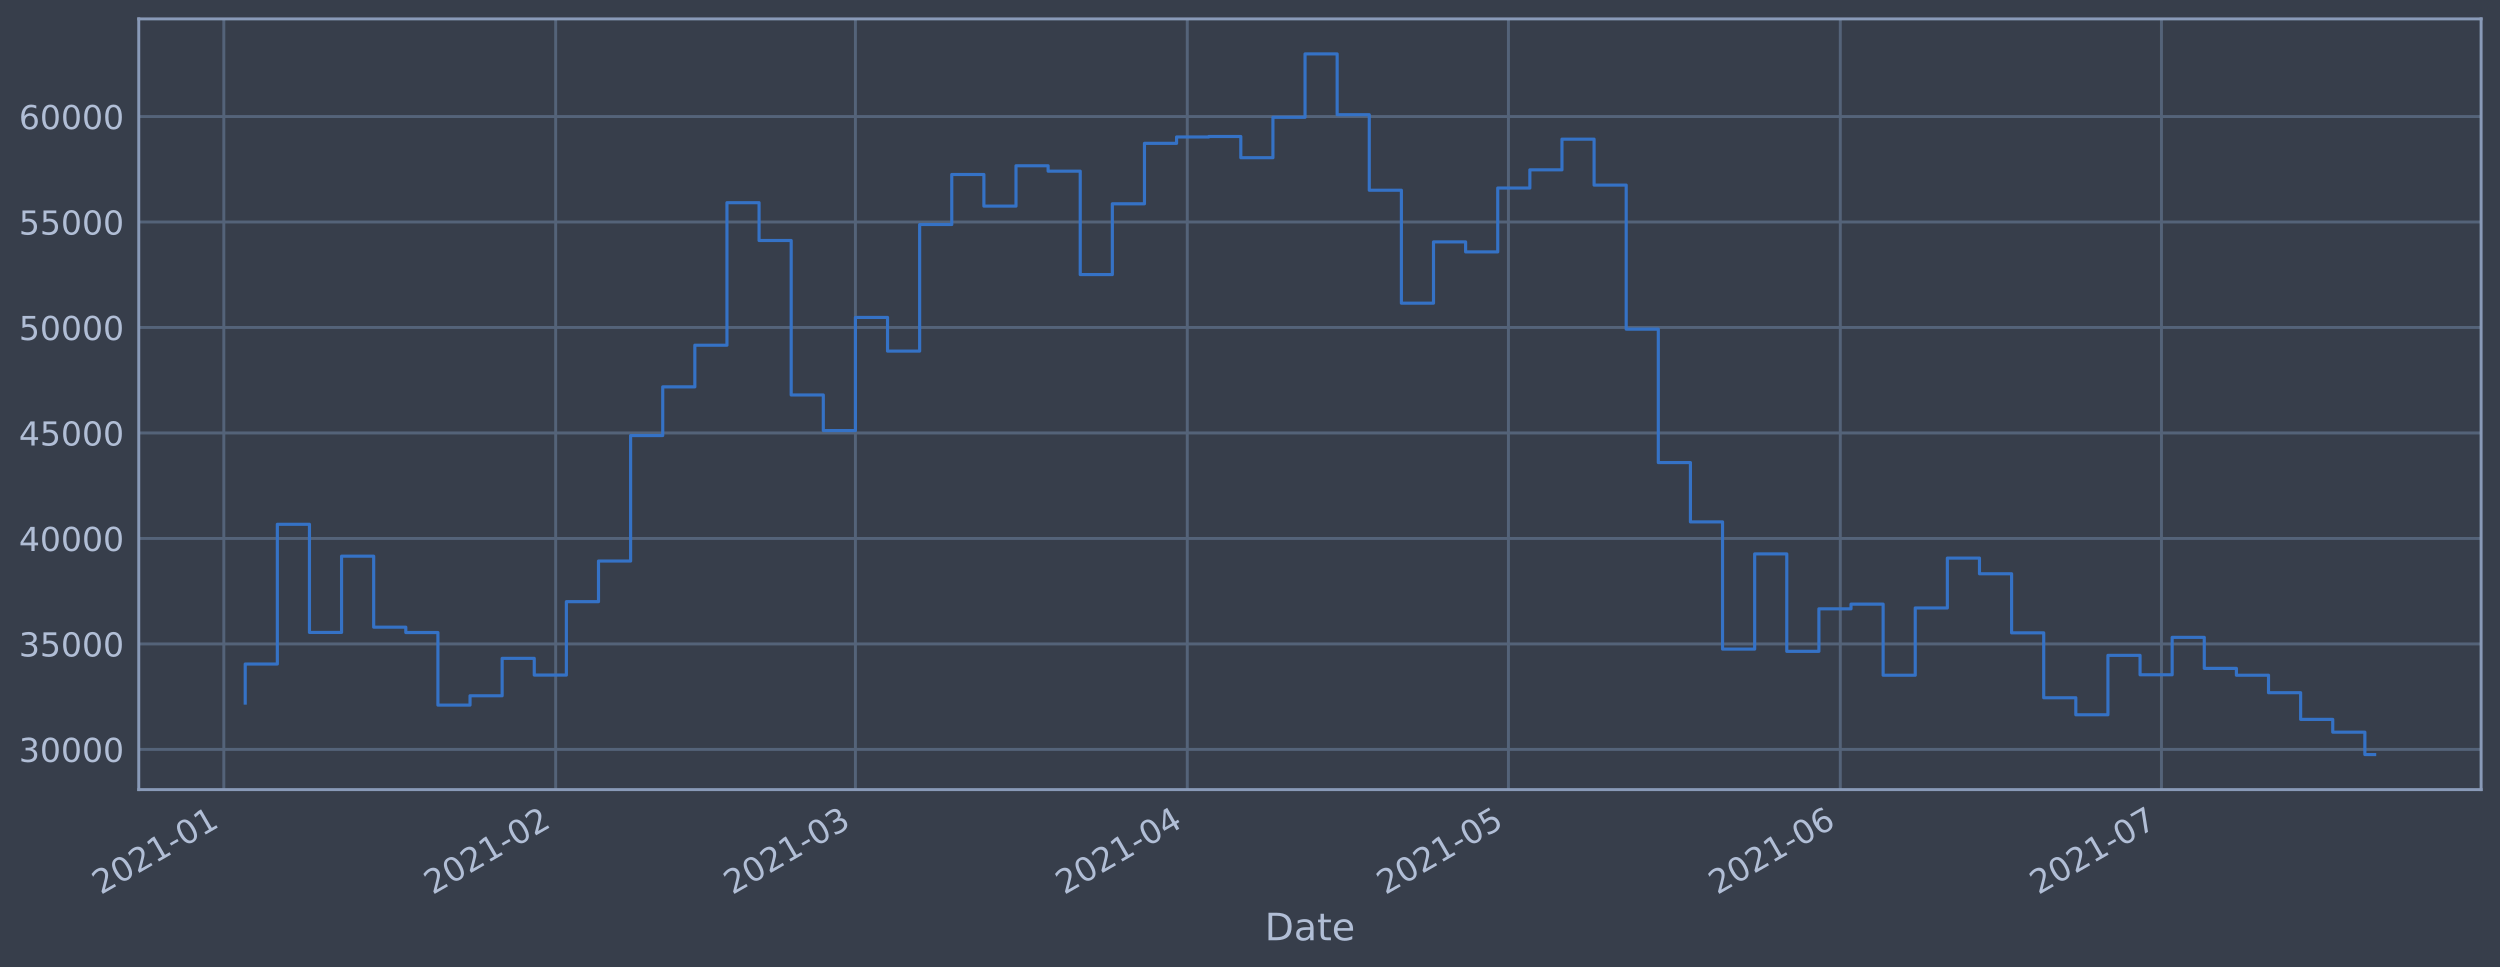
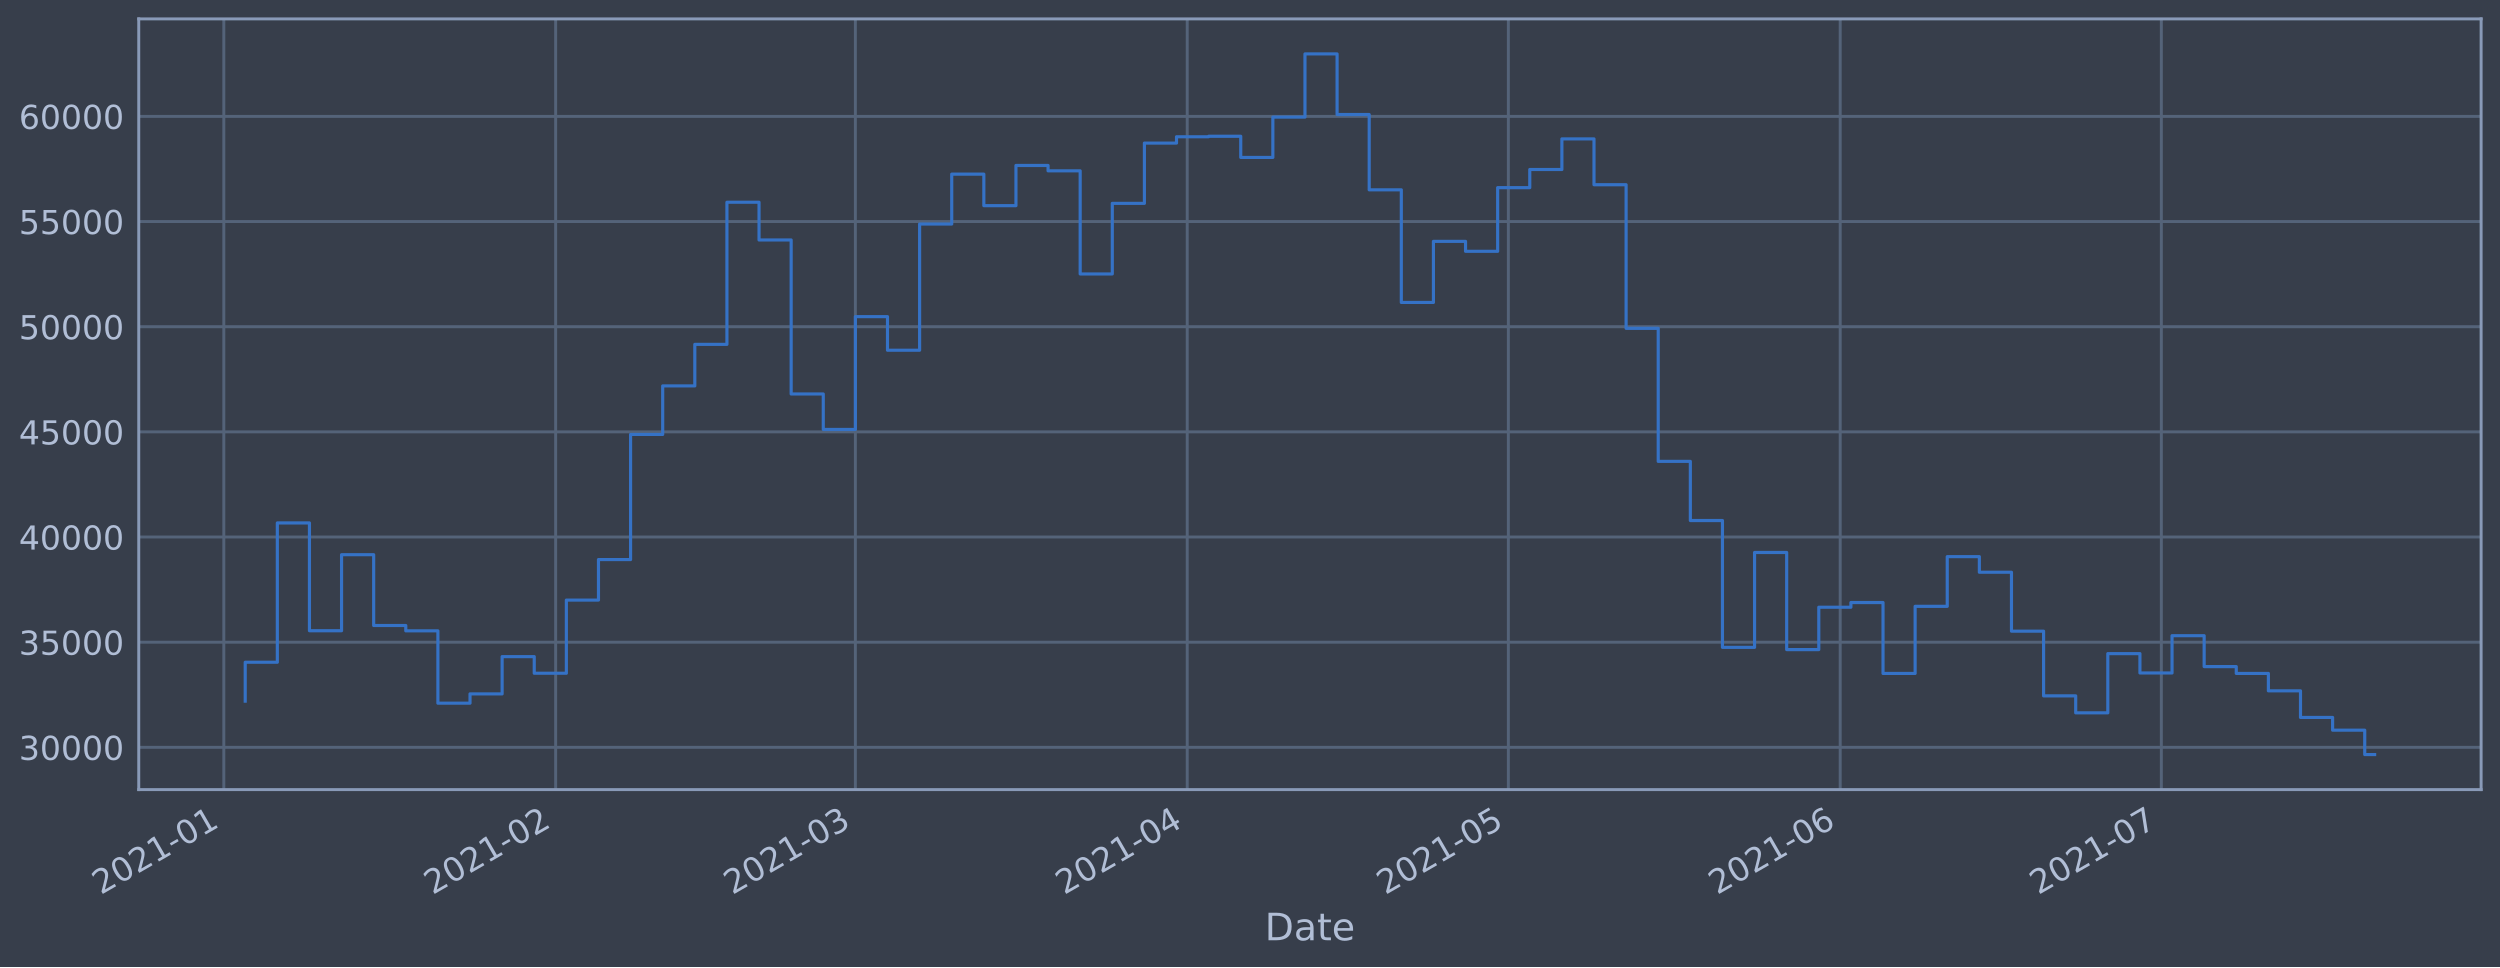
<svg xmlns="http://www.w3.org/2000/svg" xmlns:xlink="http://www.w3.org/1999/xlink" height="368.58pt" version="1.1" viewBox="0 0 952.884 368.58" width="952.884pt">
  <defs>
    <style type="text/css">*{stroke-linecap:butt;stroke-linejoin:round;}</style>
  </defs>
  <g id="figure_1">
    <g id="patch_1">
      <path d="M 0 368.58  L 952.884 368.58  L 952.884 0  L 0 0  z " style="fill:#373e4b;" />
    </g>
    <g id="axes_1">
      <g id="patch_2">
        <path d="M 52.884 300.96  L 945.684 300.96  L 945.684 7.2  L 52.884 7.2  z " style="fill:#373e4b;" />
      </g>
      <g id="matplotlib.axis_1">
        <g id="xtick_1">
          <g id="line2d_1">
-             <path clip-path="url(#p05c1b0ffa9)" d="M 85.305 300.96  L 85.305 7.2  " style="fill:none;stroke:#546379;stroke-linecap:square;stroke-width:1.12;" />
+             <path clip-path="url(#p90c6ffdaf2)" d="M 85.305 300.96  L 85.305 7.2  " style="fill:none;stroke:#546379;stroke-linecap:square;stroke-width:1.12;" />
          </g>
          <g id="line2d_2" />
          <g id="text_1">
-             <g style="fill:#b1bed6;" transform="translate(38.40158 341.1745)rotate(-30)scale(0.126 -0.126)">
+             <g style="fill:#b1bed6;" transform="translate(38.40213 341.1745)rotate(-30)scale(0.126 -0.126)">
              <defs>
                <path d="M 1228 531  L 3431 531  L 3431 0  L 469 0  L 469 531  Q 828 903 1448 1529  Q 2069 2156 2228 2338  Q 2531 2678 2651 2914  Q 2772 3150 2772 3378  Q 2772 3750 2511 3984  Q 2250 4219 1831 4219  Q 1534 4219 1204 4116  Q 875 4013 500 3803  L 500 4441  Q 881 4594 1212 4672  Q 1544 4750 1819 4750  Q 2544 4750 2975 4387  Q 3406 4025 3406 3419  Q 3406 3131 3298 2873  Q 3191 2616 2906 2266  Q 2828 2175 2409 1742  Q 1991 1309 1228 531  z " id="DejaVuSans-32" transform="scale(0.015625)" />
                <path d="M 2034 4250  Q 1547 4250 1301 3770  Q 1056 3291 1056 2328  Q 1056 1369 1301 889  Q 1547 409 2034 409  Q 2525 409 2770 889  Q 3016 1369 3016 2328  Q 3016 3291 2770 3770  Q 2525 4250 2034 4250  z M 2034 4750  Q 2819 4750 3233 4129  Q 3647 3509 3647 2328  Q 3647 1150 3233 529  Q 2819 -91 2034 -91  Q 1250 -91 836 529  Q 422 1150 422 2328  Q 422 3509 836 4129  Q 1250 4750 2034 4750  z " id="DejaVuSans-30" transform="scale(0.015625)" />
                <path d="M 794 531  L 1825 531  L 1825 4091  L 703 3866  L 703 4441  L 1819 4666  L 2450 4666  L 2450 531  L 3481 531  L 3481 0  L 794 0  L 794 531  z " id="DejaVuSans-31" transform="scale(0.015625)" />
                <path d="M 313 2009  L 1997 2009  L 1997 1497  L 313 1497  L 313 2009  z " id="DejaVuSans-2d" transform="scale(0.015625)" />
              </defs>
              <use xlink:href="#DejaVuSans-32" />
              <use x="63.623" xlink:href="#DejaVuSans-30" />
              <use x="127.246" xlink:href="#DejaVuSans-32" />
              <use x="190.869" xlink:href="#DejaVuSans-31" />
              <use x="254.492" xlink:href="#DejaVuSans-2d" />
              <use x="290.576" xlink:href="#DejaVuSans-30" />
              <use x="354.199" xlink:href="#DejaVuSans-31" />
            </g>
          </g>
        </g>
        <g id="xtick_2">
          <g id="line2d_3">
-             <path clip-path="url(#p05c1b0ffa9)" d="M 211.796 300.96  L 211.796 7.2  " style="fill:none;stroke:#546379;stroke-linecap:square;stroke-width:1.12;" />
+             <path clip-path="url(#p90c6ffdaf2)" d="M 211.788 300.96  L 211.788 7.2  " style="fill:none;stroke:#546379;stroke-linecap:square;stroke-width:1.12;" />
          </g>
          <g id="line2d_4" />
          <g id="text_2">
-             <g style="fill:#b1bed6;" transform="translate(164.8926 341.1745)rotate(-30)scale(0.126 -0.126)">
+             <g style="fill:#b1bed6;" transform="translate(164.8847 341.1745)rotate(-30)scale(0.126 -0.126)">
              <use xlink:href="#DejaVuSans-32" />
              <use x="63.623" xlink:href="#DejaVuSans-30" />
              <use x="127.246" xlink:href="#DejaVuSans-32" />
              <use x="190.869" xlink:href="#DejaVuSans-31" />
              <use x="254.492" xlink:href="#DejaVuSans-2d" />
              <use x="290.576" xlink:href="#DejaVuSans-30" />
              <use x="354.199" xlink:href="#DejaVuSans-32" />
            </g>
          </g>
        </g>
        <g id="xtick_3">
          <g id="line2d_5">
-             <path clip-path="url(#p05c1b0ffa9)" d="M 326.046 300.96  L 326.046 7.2  " style="fill:none;stroke:#546379;stroke-linecap:square;stroke-width:1.12;" />
+             <path clip-path="url(#p90c6ffdaf2)" d="M 326.03 300.96  L 326.03 7.2  " style="fill:none;stroke:#546379;stroke-linecap:square;stroke-width:1.12;" />
          </g>
          <g id="line2d_6" />
          <g id="text_3">
-             <g style="fill:#b1bed6;" transform="translate(279.1425 341.1745)rotate(-30)scale(0.126 -0.126)">
+             <g style="fill:#b1bed6;" transform="translate(279.1271 341.1745)rotate(-30)scale(0.126 -0.126)">
              <defs>
                <path d="M 2597 2516  Q 3050 2419 3304 2112  Q 3559 1806 3559 1356  Q 3559 666 3084 287  Q 2609 -91 1734 -91  Q 1441 -91 1130 -33  Q 819 25 488 141  L 488 750  Q 750 597 1062 519  Q 1375 441 1716 441  Q 2309 441 2620 675  Q 2931 909 2931 1356  Q 2931 1769 2642 2001  Q 2353 2234 1838 2234  L 1294 2234  L 1294 2753  L 1863 2753  Q 2328 2753 2575 2939  Q 2822 3125 2822 3475  Q 2822 3834 2567 4026  Q 2313 4219 1838 4219  Q 1578 4219 1281 4162  Q 984 4106 628 3988  L 628 4550  Q 988 4650 1302 4700  Q 1616 4750 1894 4750  Q 2613 4750 3031 4423  Q 3450 4097 3450 3541  Q 3450 3153 3228 2886  Q 3006 2619 2597 2516  z " id="DejaVuSans-33" transform="scale(0.015625)" />
              </defs>
              <use xlink:href="#DejaVuSans-32" />
              <use x="63.623" xlink:href="#DejaVuSans-30" />
              <use x="127.246" xlink:href="#DejaVuSans-32" />
              <use x="190.869" xlink:href="#DejaVuSans-31" />
              <use x="254.492" xlink:href="#DejaVuSans-2d" />
              <use x="290.576" xlink:href="#DejaVuSans-30" />
              <use x="354.199" xlink:href="#DejaVuSans-33" />
            </g>
          </g>
        </g>
        <g id="xtick_4">
          <g id="line2d_7">
-             <path clip-path="url(#p05c1b0ffa9)" d="M 452.537 300.96  L 452.537 7.2  " style="fill:none;stroke:#546379;stroke-linecap:square;stroke-width:1.12;" />
+             <path clip-path="url(#p90c6ffdaf2)" d="M 452.513 300.96  L 452.513 7.2  " style="fill:none;stroke:#546379;stroke-linecap:square;stroke-width:1.12;" />
          </g>
          <g id="line2d_8" />
          <g id="text_4">
-             <g style="fill:#b1bed6;" transform="translate(405.6335 341.1745)rotate(-30)scale(0.126 -0.126)">
+             <g style="fill:#b1bed6;" transform="translate(405.6097 341.1745)rotate(-30)scale(0.126 -0.126)">
              <defs>
                <path d="M 2419 4116  L 825 1625  L 2419 1625  L 2419 4116  z M 2253 4666  L 3047 4666  L 3047 1625  L 3713 1625  L 3713 1100  L 3047 1100  L 3047 0  L 2419 0  L 2419 1100  L 313 1100  L 313 1709  L 2253 4666  z " id="DejaVuSans-34" transform="scale(0.015625)" />
              </defs>
              <use xlink:href="#DejaVuSans-32" />
              <use x="63.623" xlink:href="#DejaVuSans-30" />
              <use x="127.246" xlink:href="#DejaVuSans-32" />
              <use x="190.869" xlink:href="#DejaVuSans-31" />
              <use x="254.492" xlink:href="#DejaVuSans-2d" />
              <use x="290.576" xlink:href="#DejaVuSans-30" />
              <use x="354.199" xlink:href="#DejaVuSans-34" />
            </g>
          </g>
        </g>
        <g id="xtick_5">
          <g id="line2d_9">
-             <path clip-path="url(#p05c1b0ffa9)" d="M 574.947 300.96  L 574.947 7.2  " style="fill:none;stroke:#546379;stroke-linecap:square;stroke-width:1.12;" />
+             <path clip-path="url(#p90c6ffdaf2)" d="M 574.915 300.96  L 574.915 7.2  " style="fill:none;stroke:#546379;stroke-linecap:square;stroke-width:1.12;" />
          </g>
          <g id="line2d_10" />
          <g id="text_5">
-             <g style="fill:#b1bed6;" transform="translate(528.0441 341.1745)rotate(-30)scale(0.126 -0.126)">
+             <g style="fill:#b1bed6;" transform="translate(528.0122 341.1745)rotate(-30)scale(0.126 -0.126)">
              <defs>
                <path d="M 691 4666  L 3169 4666  L 3169 4134  L 1269 4134  L 1269 2991  Q 1406 3038 1543 3061  Q 1681 3084 1819 3084  Q 2600 3084 3056 2656  Q 3513 2228 3513 1497  Q 3513 744 3044 326  Q 2575 -91 1722 -91  Q 1428 -91 1123 -41  Q 819 9 494 109  L 494 744  Q 775 591 1075 516  Q 1375 441 1709 441  Q 2250 441 2565 725  Q 2881 1009 2881 1497  Q 2881 1984 2565 2268  Q 2250 2553 1709 2553  Q 1456 2553 1204 2497  Q 953 2441 691 2322  L 691 4666  z " id="DejaVuSans-35" transform="scale(0.015625)" />
              </defs>
              <use xlink:href="#DejaVuSans-32" />
              <use x="63.623" xlink:href="#DejaVuSans-30" />
              <use x="127.246" xlink:href="#DejaVuSans-32" />
              <use x="190.869" xlink:href="#DejaVuSans-31" />
              <use x="254.492" xlink:href="#DejaVuSans-2d" />
              <use x="290.576" xlink:href="#DejaVuSans-30" />
              <use x="354.199" xlink:href="#DejaVuSans-35" />
            </g>
          </g>
        </g>
        <g id="xtick_6">
          <g id="line2d_11">
-             <path clip-path="url(#p05c1b0ffa9)" d="M 701.438 300.96  L 701.438 7.2  " style="fill:none;stroke:#546379;stroke-linecap:square;stroke-width:1.12;" />
+             <path clip-path="url(#p90c6ffdaf2)" d="M 701.398 300.96  L 701.398 7.2  " style="fill:none;stroke:#546379;stroke-linecap:square;stroke-width:1.12;" />
          </g>
          <g id="line2d_12" />
          <g id="text_6">
-             <g style="fill:#b1bed6;" transform="translate(654.5351 341.1745)rotate(-30)scale(0.126 -0.126)">
+             <g style="fill:#b1bed6;" transform="translate(654.4948 341.1745)rotate(-30)scale(0.126 -0.126)">
              <defs>
                <path d="M 2113 2584  Q 1688 2584 1439 2293  Q 1191 2003 1191 1497  Q 1191 994 1439 701  Q 1688 409 2113 409  Q 2538 409 2786 701  Q 3034 994 3034 1497  Q 3034 2003 2786 2293  Q 2538 2584 2113 2584  z M 3366 4563  L 3366 3988  Q 3128 4100 2886 4159  Q 2644 4219 2406 4219  Q 1781 4219 1451 3797  Q 1122 3375 1075 2522  Q 1259 2794 1537 2939  Q 1816 3084 2150 3084  Q 2853 3084 3261 2657  Q 3669 2231 3669 1497  Q 3669 778 3244 343  Q 2819 -91 2113 -91  Q 1303 -91 875 529  Q 447 1150 447 2328  Q 447 3434 972 4092  Q 1497 4750 2381 4750  Q 2619 4750 2861 4703  Q 3103 4656 3366 4563  z " id="DejaVuSans-36" transform="scale(0.015625)" />
              </defs>
              <use xlink:href="#DejaVuSans-32" />
              <use x="63.623" xlink:href="#DejaVuSans-30" />
              <use x="127.246" xlink:href="#DejaVuSans-32" />
              <use x="190.869" xlink:href="#DejaVuSans-31" />
              <use x="254.492" xlink:href="#DejaVuSans-2d" />
              <use x="290.576" xlink:href="#DejaVuSans-30" />
              <use x="354.199" xlink:href="#DejaVuSans-36" />
            </g>
          </g>
        </g>
        <g id="xtick_7">
          <g id="line2d_13">
-             <path clip-path="url(#p05c1b0ffa9)" d="M 823.849 300.96  L 823.849 7.2  " style="fill:none;stroke:#546379;stroke-linecap:square;stroke-width:1.12;" />
+             <path clip-path="url(#p90c6ffdaf2)" d="M 823.801 300.96  L 823.801 7.2  " style="fill:none;stroke:#546379;stroke-linecap:square;stroke-width:1.12;" />
          </g>
          <g id="line2d_14" />
          <g id="text_7">
-             <g style="fill:#b1bed6;" transform="translate(776.9458 341.1745)rotate(-30)scale(0.126 -0.126)">
+             <g style="fill:#b1bed6;" transform="translate(776.8973 341.1745)rotate(-30)scale(0.126 -0.126)">
              <defs>
                <path d="M 525 4666  L 3525 4666  L 3525 4397  L 1831 0  L 1172 0  L 2766 4134  L 525 4134  L 525 4666  z " id="DejaVuSans-37" transform="scale(0.015625)" />
              </defs>
              <use xlink:href="#DejaVuSans-32" />
              <use x="63.623" xlink:href="#DejaVuSans-30" />
              <use x="127.246" xlink:href="#DejaVuSans-32" />
              <use x="190.869" xlink:href="#DejaVuSans-31" />
              <use x="254.492" xlink:href="#DejaVuSans-2d" />
              <use x="290.576" xlink:href="#DejaVuSans-30" />
              <use x="354.199" xlink:href="#DejaVuSans-37" />
            </g>
          </g>
        </g>
        <g id="text_8">
          <g style="fill:#b1bed6;" transform="translate(482.0746 358.3856)scale(0.144 -0.144)">
            <defs>
              <path d="M 1259 4147  L 1259 519  L 2022 519  Q 2988 519 3436 956  Q 3884 1394 3884 2338  Q 3884 3275 3436 3711  Q 2988 4147 2022 4147  L 1259 4147  z M 628 4666  L 1925 4666  Q 3281 4666 3915 4102  Q 4550 3538 4550 2338  Q 4550 1131 3912 565  Q 3275 0 1925 0  L 628 0  L 628 4666  z " id="DejaVuSans-44" transform="scale(0.015625)" />
              <path d="M 2194 1759  Q 1497 1759 1228 1600  Q 959 1441 959 1056  Q 959 750 1161 570  Q 1363 391 1709 391  Q 2188 391 2477 730  Q 2766 1069 2766 1631  L 2766 1759  L 2194 1759  z M 3341 1997  L 3341 0  L 2766 0  L 2766 531  Q 2569 213 2275 61  Q 1981 -91 1556 -91  Q 1019 -91 701 211  Q 384 513 384 1019  Q 384 1609 779 1909  Q 1175 2209 1959 2209  L 2766 2209  L 2766 2266  Q 2766 2663 2505 2880  Q 2244 3097 1772 3097  Q 1472 3097 1187 3025  Q 903 2953 641 2809  L 641 3341  Q 956 3463 1253 3523  Q 1550 3584 1831 3584  Q 2591 3584 2966 3190  Q 3341 2797 3341 1997  z " id="DejaVuSans-61" transform="scale(0.015625)" />
              <path d="M 1172 4494  L 1172 3500  L 2356 3500  L 2356 3053  L 1172 3053  L 1172 1153  Q 1172 725 1289 603  Q 1406 481 1766 481  L 2356 481  L 2356 0  L 1766 0  Q 1100 0 847 248  Q 594 497 594 1153  L 594 3053  L 172 3053  L 172 3500  L 594 3500  L 594 4494  L 1172 4494  z " id="DejaVuSans-74" transform="scale(0.015625)" />
              <path d="M 3597 1894  L 3597 1613  L 953 1613  Q 991 1019 1311 708  Q 1631 397 2203 397  Q 2534 397 2845 478  Q 3156 559 3463 722  L 3463 178  Q 3153 47 2828 -22  Q 2503 -91 2169 -91  Q 1331 -91 842 396  Q 353 884 353 1716  Q 353 2575 817 3079  Q 1281 3584 2069 3584  Q 2775 3584 3186 3129  Q 3597 2675 3597 1894  z M 3022 2063  Q 3016 2534 2758 2815  Q 2500 3097 2075 3097  Q 1594 3097 1305 2825  Q 1016 2553 972 2059  L 3022 2063  z " id="DejaVuSans-65" transform="scale(0.015625)" />
            </defs>
            <use xlink:href="#DejaVuSans-44" />
            <use x="77.002" xlink:href="#DejaVuSans-61" />
            <use x="138.281" xlink:href="#DejaVuSans-74" />
            <use x="177.49" xlink:href="#DejaVuSans-65" />
          </g>
        </g>
      </g>
      <g id="matplotlib.axis_2">
        <g id="ytick_1">
          <g id="line2d_15">
-             <path clip-path="url(#p05c1b0ffa9)" d="M 52.884 285.628  L 945.684 285.628  " style="fill:none;stroke:#546379;stroke-linecap:square;stroke-width:1.12;" />
+             <path clip-path="url(#p90c6ffdaf2)" d="M 52.884 284.855  L 945.684 284.855  " style="fill:none;stroke:#546379;stroke-linecap:square;stroke-width:1.12;" />
          </g>
          <g id="line2d_16" />
          <g id="text_9">
-             <g style="fill:#b1bed6;" transform="translate(7.2 290.415)scale(0.126 -0.126)">
+             <g style="fill:#b1bed6;" transform="translate(7.2 289.6424)scale(0.126 -0.126)">
              <use xlink:href="#DejaVuSans-33" />
              <use x="63.623" xlink:href="#DejaVuSans-30" />
              <use x="127.246" xlink:href="#DejaVuSans-30" />
              <use x="190.869" xlink:href="#DejaVuSans-30" />
              <use x="254.492" xlink:href="#DejaVuSans-30" />
            </g>
          </g>
        </g>
        <g id="ytick_2">
          <g id="line2d_17">
-             <path clip-path="url(#p05c1b0ffa9)" d="M 52.884 245.427  L 945.684 245.427  " style="fill:none;stroke:#546379;stroke-linecap:square;stroke-width:1.12;" />
+             <path clip-path="url(#p90c6ffdaf2)" d="M 52.884 244.772  L 945.684 244.772  " style="fill:none;stroke:#546379;stroke-linecap:square;stroke-width:1.12;" />
          </g>
          <g id="line2d_18" />
          <g id="text_10">
-             <g style="fill:#b1bed6;" transform="translate(7.2 250.2144)scale(0.126 -0.126)">
+             <g style="fill:#b1bed6;" transform="translate(7.2 249.5591)scale(0.126 -0.126)">
              <use xlink:href="#DejaVuSans-33" />
              <use x="63.623" xlink:href="#DejaVuSans-35" />
              <use x="127.246" xlink:href="#DejaVuSans-30" />
              <use x="190.869" xlink:href="#DejaVuSans-30" />
              <use x="254.492" xlink:href="#DejaVuSans-30" />
            </g>
          </g>
        </g>
        <g id="ytick_3">
          <g id="line2d_19">
-             <path clip-path="url(#p05c1b0ffa9)" d="M 52.884 205.227  L 945.684 205.227  " style="fill:none;stroke:#546379;stroke-linecap:square;stroke-width:1.12;" />
+             <path clip-path="url(#p90c6ffdaf2)" d="M 52.884 204.689  L 945.684 204.689  " style="fill:none;stroke:#546379;stroke-linecap:square;stroke-width:1.12;" />
          </g>
          <g id="line2d_20" />
          <g id="text_11">
-             <g style="fill:#b1bed6;" transform="translate(7.2 210.0139)scale(0.126 -0.126)">
+             <g style="fill:#b1bed6;" transform="translate(7.2 209.4757)scale(0.126 -0.126)">
              <use xlink:href="#DejaVuSans-34" />
              <use x="63.623" xlink:href="#DejaVuSans-30" />
              <use x="127.246" xlink:href="#DejaVuSans-30" />
              <use x="190.869" xlink:href="#DejaVuSans-30" />
              <use x="254.492" xlink:href="#DejaVuSans-30" />
            </g>
          </g>
        </g>
        <g id="ytick_4">
          <g id="line2d_21">
-             <path clip-path="url(#p05c1b0ffa9)" d="M 52.884 165.026  L 945.684 165.026  " style="fill:none;stroke:#546379;stroke-linecap:square;stroke-width:1.12;" />
+             <path clip-path="url(#p90c6ffdaf2)" d="M 52.884 164.605  L 945.684 164.605  " style="fill:none;stroke:#546379;stroke-linecap:square;stroke-width:1.12;" />
          </g>
          <g id="line2d_22" />
          <g id="text_12">
-             <g style="fill:#b1bed6;" transform="translate(7.2 169.8134)scale(0.126 -0.126)">
+             <g style="fill:#b1bed6;" transform="translate(7.2 169.3923)scale(0.126 -0.126)">
              <use xlink:href="#DejaVuSans-34" />
              <use x="63.623" xlink:href="#DejaVuSans-35" />
              <use x="127.246" xlink:href="#DejaVuSans-30" />
              <use x="190.869" xlink:href="#DejaVuSans-30" />
              <use x="254.492" xlink:href="#DejaVuSans-30" />
            </g>
          </g>
        </g>
        <g id="ytick_5">
          <g id="line2d_23">
-             <path clip-path="url(#p05c1b0ffa9)" d="M 52.884 124.826  L 945.684 124.826  " style="fill:none;stroke:#546379;stroke-linecap:square;stroke-width:1.12;" />
+             <path clip-path="url(#p90c6ffdaf2)" d="M 52.884 124.522  L 945.684 124.522  " style="fill:none;stroke:#546379;stroke-linecap:square;stroke-width:1.12;" />
          </g>
          <g id="line2d_24" />
          <g id="text_13">
-             <g style="fill:#b1bed6;" transform="translate(7.2 129.6128)scale(0.126 -0.126)">
+             <g style="fill:#b1bed6;" transform="translate(7.2 129.3089)scale(0.126 -0.126)">
              <use xlink:href="#DejaVuSans-35" />
              <use x="63.623" xlink:href="#DejaVuSans-30" />
              <use x="127.246" xlink:href="#DejaVuSans-30" />
              <use x="190.869" xlink:href="#DejaVuSans-30" />
              <use x="254.492" xlink:href="#DejaVuSans-30" />
            </g>
          </g>
        </g>
        <g id="ytick_6">
          <g id="line2d_25">
-             <path clip-path="url(#p05c1b0ffa9)" d="M 52.884 84.625  L 945.684 84.625  " style="fill:none;stroke:#546379;stroke-linecap:square;stroke-width:1.12;" />
+             <path clip-path="url(#p90c6ffdaf2)" d="M 52.884 84.439  L 945.684 84.439  " style="fill:none;stroke:#546379;stroke-linecap:square;stroke-width:1.12;" />
          </g>
          <g id="line2d_26" />
          <g id="text_14">
-             <g style="fill:#b1bed6;" transform="translate(7.2 89.41232)scale(0.126 -0.126)">
+             <g style="fill:#b1bed6;" transform="translate(7.2 89.22558)scale(0.126 -0.126)">
              <use xlink:href="#DejaVuSans-35" />
              <use x="63.623" xlink:href="#DejaVuSans-35" />
              <use x="127.246" xlink:href="#DejaVuSans-30" />
              <use x="190.869" xlink:href="#DejaVuSans-30" />
              <use x="254.492" xlink:href="#DejaVuSans-30" />
            </g>
          </g>
        </g>
        <g id="ytick_7">
          <g id="line2d_27">
-             <path clip-path="url(#p05c1b0ffa9)" d="M 52.884 44.425  L 945.684 44.425  " style="fill:none;stroke:#546379;stroke-linecap:square;stroke-width:1.12;" />
+             <path clip-path="url(#p90c6ffdaf2)" d="M 52.884 44.355  L 945.684 44.355  " style="fill:none;stroke:#546379;stroke-linecap:square;stroke-width:1.12;" />
          </g>
          <g id="line2d_28" />
          <g id="text_15">
-             <g style="fill:#b1bed6;" transform="translate(7.2 49.21178)scale(0.126 -0.126)">
+             <g style="fill:#b1bed6;" transform="translate(7.2 49.14221)scale(0.126 -0.126)">
              <use xlink:href="#DejaVuSans-36" />
              <use x="63.623" xlink:href="#DejaVuSans-30" />
              <use x="127.246" xlink:href="#DejaVuSans-30" />
              <use x="190.869" xlink:href="#DejaVuSans-30" />
              <use x="254.492" xlink:href="#DejaVuSans-30" />
            </g>
          </g>
        </g>
      </g>
      <g id="line2d_29">
-         <path clip-path="url(#p05c1b0ffa9)" d="M 93.466 267.976  L 93.466 253.092  L 105.707 253.092  L 105.707 199.838  L 117.948 199.838  L 117.948 241.046  L 130.189 241.046  L 130.189 211.993  L 142.43 211.993  L 142.43 239.052  L 154.671 239.052  L 154.671 241.094  L 166.912 241.094  L 166.912 268.746  L 179.153 268.746  L 179.153 265.192  L 191.394 265.192  L 191.394 250.941  L 203.635 250.941  L 203.635 257.303  L 215.876 257.303  L 215.876 229.33  L 228.117 229.33  L 228.117 213.845  L 240.358 213.845  L 240.358 166.006  L 252.599 166.006  L 252.599 147.457  L 264.84 147.457  L 264.84 131.579  L 277.082 131.579  L 277.082 77.257  L 289.323 77.257  L 289.323 91.673  L 301.564 91.673  L 301.564 150.551  L 313.805 150.551  L 313.805 164.11  L 326.046 164.11  L 326.046 120.985  L 338.287 120.985  L 338.287 133.818  L 350.528 133.818  L 350.528 85.578  L 362.769 85.578  L 362.769 66.509  L 375.01 66.509  L 375.01 78.557  L 387.251 78.557  L 387.251 63.191  L 399.492 63.191  L 399.492 65.239  L 411.733 65.239  L 411.733 104.659  L 423.974 104.659  L 423.974 77.679  L 436.215 77.679  L 436.215 54.635  L 448.456 54.635  L 448.456 52.213  L 460.697 52.213  L 460.697 52.03  L 472.939 52.03  L 472.939 60.114  L 485.18 60.114  L 485.18 44.707  L 497.421 44.707  L 497.421 20.553  L 509.662 20.553  L 509.662 43.725  L 521.903 43.725  L 521.903 72.502  L 534.144 72.502  L 534.144 115.555  L 546.385 115.555  L 546.385 92.21  L 558.626 92.21  L 558.626 96.009  L 570.867 96.009  L 570.867 71.677  L 583.108 71.677  L 583.108 64.74  L 595.349 64.74  L 595.349 53.037  L 607.59 53.037  L 607.59 70.555  L 619.831 70.555  L 619.831 125.449  L 632.072 125.449  L 632.072 176.313  L 644.313 176.313  L 644.313 198.921  L 656.554 198.921  L 656.554 247.401  L 668.796 247.401  L 668.796 211.128  L 681.037 211.128  L 681.037 248.26  L 693.278 248.26  L 693.278 232.06  L 705.519 232.06  L 705.519 230.268  L 717.76 230.268  L 717.76 257.368  L 730.001 257.368  L 730.001 231.723  L 742.242 231.723  L 742.242 212.73  L 754.483 212.73  L 754.483 218.695  L 766.724 218.695  L 766.724 241.213  L 778.965 241.213  L 778.965 265.949  L 791.206 265.949  L 791.206 272.438  L 803.447 272.438  L 803.447 249.796  L 815.688 249.796  L 815.688 257.191  L 827.929 257.191  L 827.929 242.941  L 840.17 242.941  L 840.17 254.762  L 852.412 254.762  L 852.412 257.362  L 864.653 257.362  L 864.653 264.028  L 876.894 264.028  L 876.894 274.201  L 889.135 274.201  L 889.135 279.068  L 901.376 279.068  L 901.376 287.607  L 905.102 287.607  L 905.102 287.607  " style="fill:none;stroke:#3572c6;stroke-linecap:square;stroke-width:1.2;" />
+         <path clip-path="url(#p90c6ffdaf2)" d="M 93.466 267.255  L 93.466 252.415  L 105.706 252.415  L 105.706 199.315  L 117.946 199.315  L 117.946 240.403  L 130.186 240.403  L 130.186 211.435  L 142.427 211.435  L 142.427 238.415  L 154.667 238.415  L 154.667 240.451  L 166.907 240.451  L 166.907 268.022  L 179.147 268.022  L 179.147 264.479  L 191.388 264.479  L 191.388 250.269  L 203.628 250.269  L 203.628 256.613  L 215.868 256.613  L 215.868 228.722  L 228.108 228.722  L 228.108 213.282  L 240.349 213.282  L 240.349 165.582  L 252.589 165.582  L 252.589 147.087  L 264.829 147.087  L 264.829 131.255  L 277.069 131.255  L 277.069 77.091  L 289.31 77.091  L 289.31 91.466  L 301.55 91.466  L 301.55 150.172  L 313.79 150.172  L 313.79 163.692  L 326.03 163.692  L 326.03 120.692  L 338.271 120.692  L 338.271 133.488  L 350.511 133.488  L 350.511 85.388  L 362.751 85.388  L 362.751 66.375  L 374.991 66.375  L 374.991 78.388  L 387.232 78.388  L 387.232 63.067  L 399.472 63.067  L 399.472 65.109  L 411.712 65.109  L 411.712 104.414  L 423.952 104.414  L 423.952 77.513  L 436.193 77.513  L 436.193 54.535  L 448.433 54.535  L 448.433 52.121  L 460.673 52.121  L 460.673 51.938  L 472.913 51.938  L 472.913 59.999  L 485.154 59.999  L 485.154 44.637  L 497.394 44.637  L 497.394 20.553  L 509.634 20.553  L 509.634 43.657  L 521.874 43.657  L 521.874 72.35  L 534.115 72.35  L 534.115 115.278  L 546.355 115.278  L 546.355 92.001  L 558.595 92.001  L 558.595 95.789  L 570.835 95.789  L 570.835 71.528  L 583.076 71.528  L 583.076 64.611  L 595.316 64.611  L 595.316 52.943  L 607.556 52.943  L 607.556 70.409  L 619.796 70.409  L 619.796 125.143  L 632.037 125.143  L 632.037 175.859  L 644.277 175.859  L 644.277 198.401  L 656.517 198.401  L 656.517 246.74  L 668.757 246.74  L 668.757 210.573  L 680.998 210.573  L 680.998 247.597  L 693.238 247.597  L 693.238 231.443  L 705.478 231.443  L 705.478 229.657  L 717.718 229.657  L 717.718 256.678  L 729.959 256.678  L 729.959 231.107  L 742.199 231.107  L 742.199 212.17  L 754.439 212.17  L 754.439 218.118  L 766.679 218.118  L 766.679 240.57  L 778.92 240.57  L 778.92 265.234  L 791.16 265.234  L 791.16 271.703  L 803.4 271.703  L 803.4 249.128  L 815.64 249.128  L 815.64 256.501  L 827.881 256.501  L 827.881 242.292  L 840.121 242.292  L 840.121 254.079  L 852.361 254.079  L 852.361 256.672  L 864.601 256.672  L 864.601 263.318  L 876.842 263.318  L 876.842 273.462  L 889.082 273.462  L 889.082 278.314  L 901.322 278.314  L 901.322 287.607  L 905.102 287.607  L 905.102 287.607  " style="fill:none;stroke:#3572c6;stroke-linecap:square;stroke-width:1.2;" />
      </g>
      <g id="patch_3">
        <path d="M 52.884 300.96  L 52.884 7.2  " style="fill:none;stroke:#899ab8;stroke-linecap:square;stroke-linejoin:miter;stroke-width:1.12;" />
      </g>
      <g id="patch_4">
        <path d="M 945.684 300.96  L 945.684 7.2  " style="fill:none;stroke:#899ab8;stroke-linecap:square;stroke-linejoin:miter;stroke-width:1.12;" />
      </g>
      <g id="patch_5">
        <path d="M 52.884 300.96  L 945.684 300.96  " style="fill:none;stroke:#899ab8;stroke-linecap:square;stroke-linejoin:miter;stroke-width:1.12;" />
      </g>
      <g id="patch_6">
        <path d="M 52.884 7.2  L 945.684 7.2  " style="fill:none;stroke:#899ab8;stroke-linecap:square;stroke-linejoin:miter;stroke-width:1.12;" />
      </g>
    </g>
  </g>
  <defs>
-     <clipPath id="p05c1b0ffa9">
+     <clipPath id="p90c6ffdaf2">
      <rect height="293.76" width="892.8" x="52.884" y="7.2" />
    </clipPath>
  </defs>
</svg>
